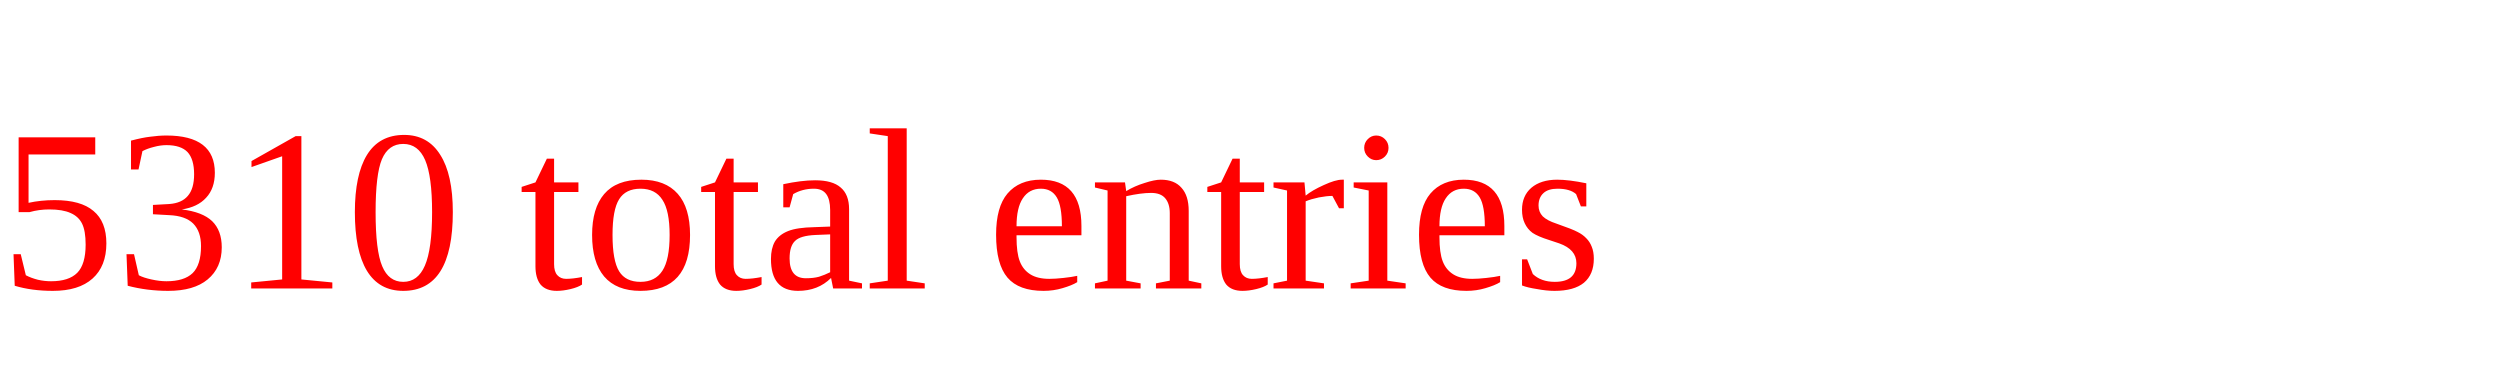
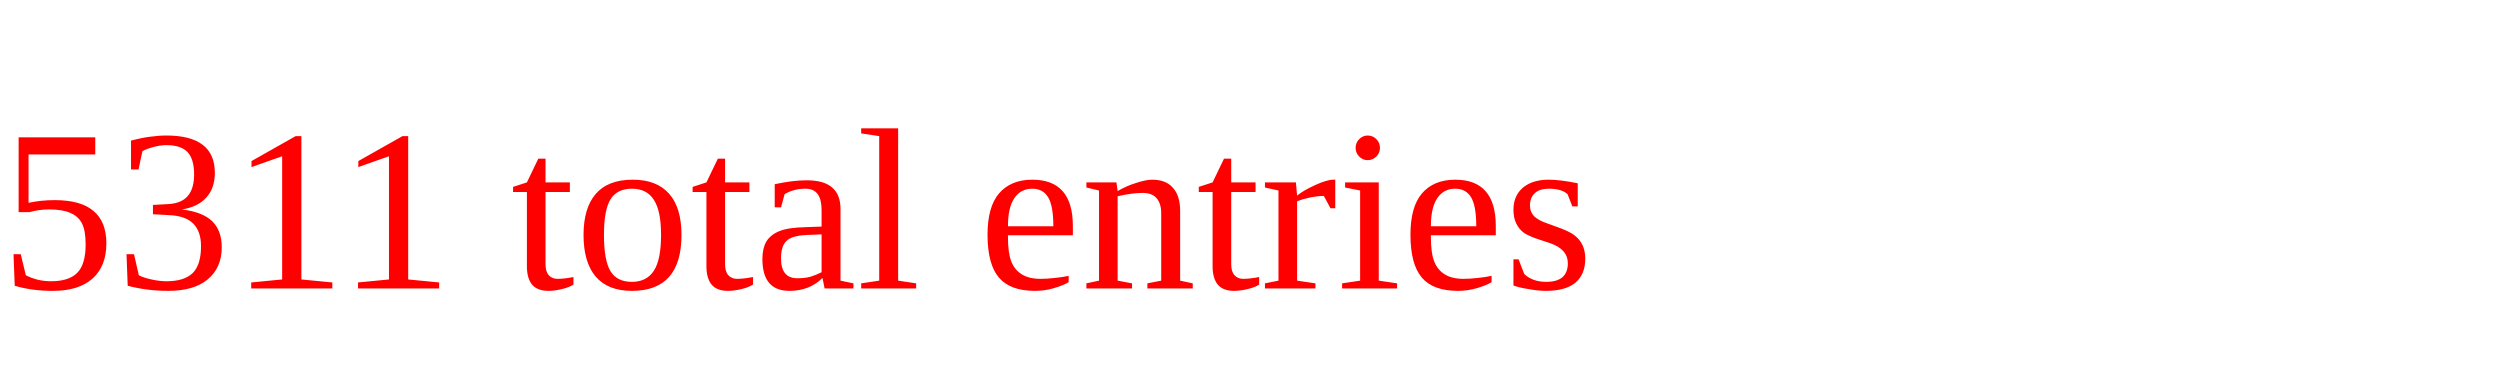
<svg xmlns="http://www.w3.org/2000/svg" height="20" width="130" version="1.1">
-   <text x="0" y="15" fill="red">5310 total entries</text>
+   <text x="0" y="15" fill="red">5311 total entries</text>
</svg>
